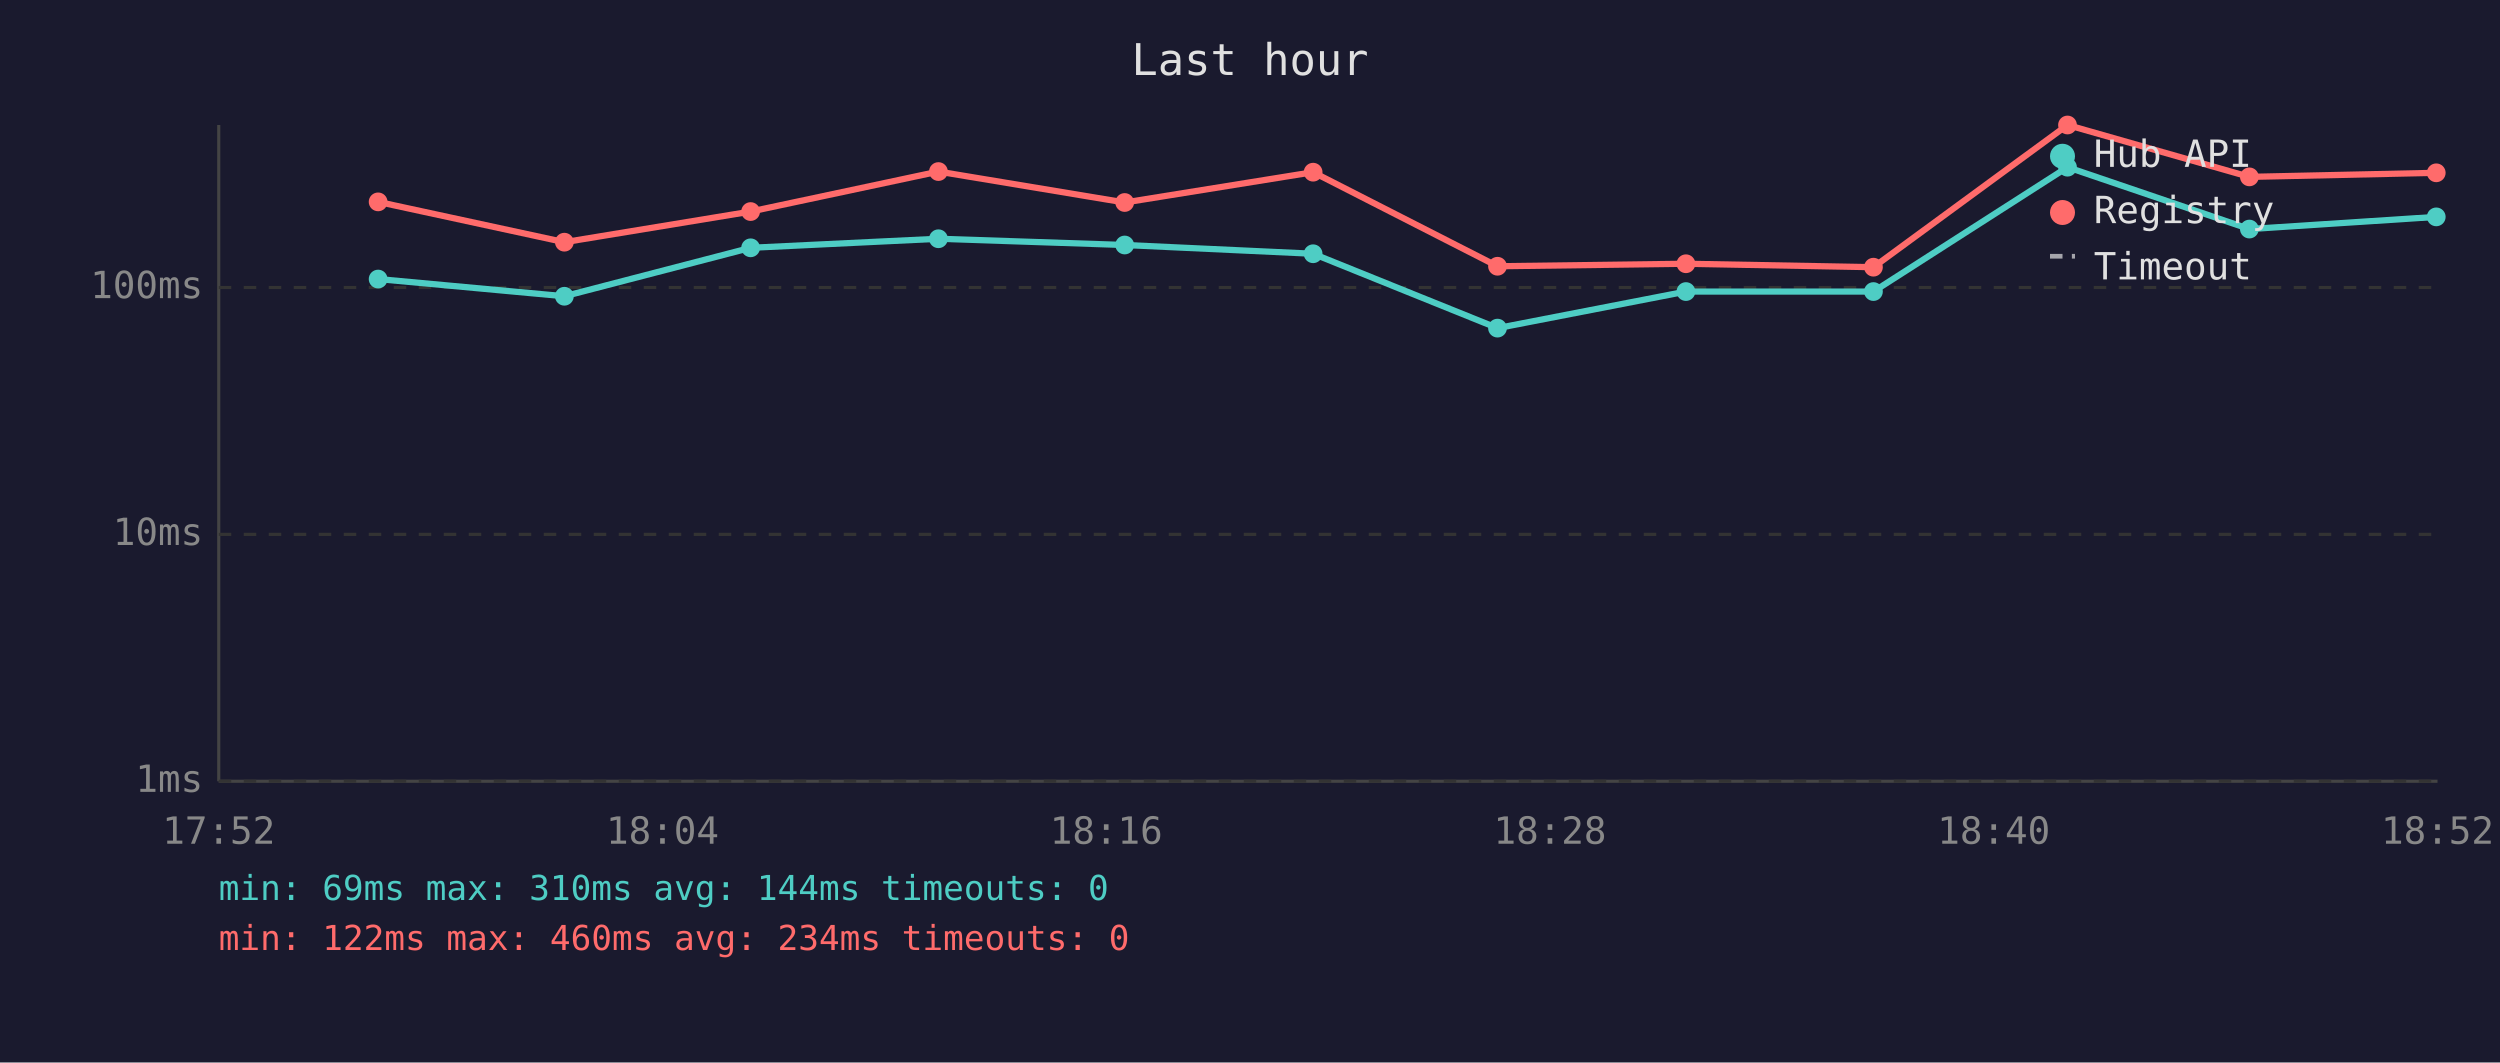
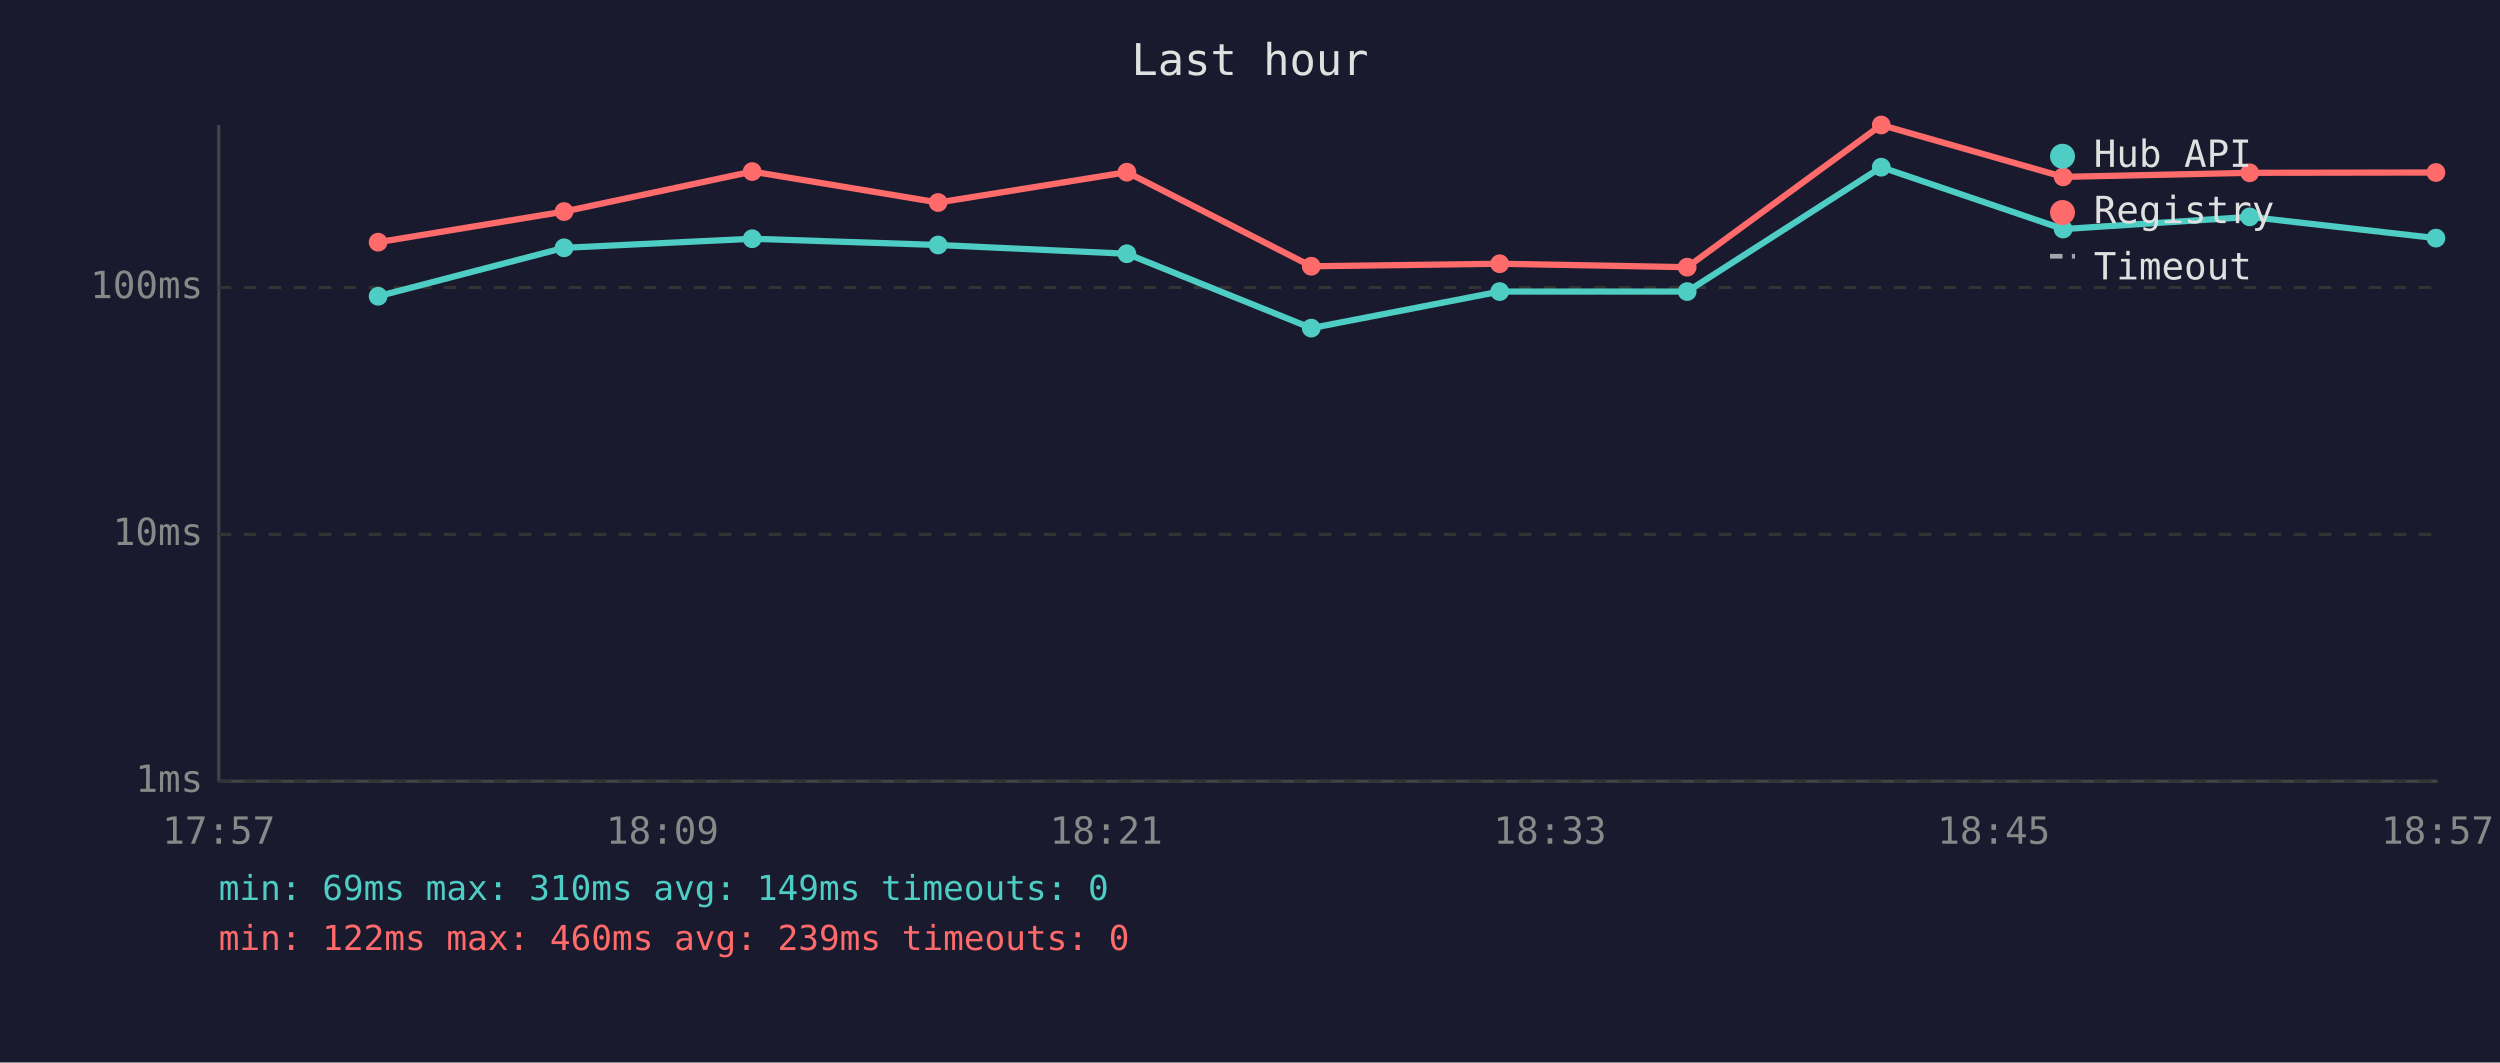
<svg xmlns="http://www.w3.org/2000/svg" viewBox="0 0 800 340" font-family="monospace" font-size="12">
  <rect width="800" height="340" fill="#1a1a2e" />
  <text x="400" y="24" fill="#e0e0e0" font-size="14" text-anchor="middle">Last hour</text>
  <line x1="70" y1="40" x2="70" y2="250" stroke="#444" stroke-width="1" />
  <line x1="70" y1="250" x2="780" y2="250" stroke="#444" stroke-width="1" />
  <line x1="70" y1="250" x2="780" y2="250" stroke="#333" stroke-width="1" stroke-dasharray="4" />
  <text x="65" y="250" fill="#888" text-anchor="end" dominant-baseline="middle">1ms</text>
  <line x1="70" y1="171" x2="780" y2="171" stroke="#333" stroke-width="1" stroke-dasharray="4" />
  <text x="65" y="171" fill="#888" text-anchor="end" dominant-baseline="middle">10ms</text>
  <line x1="70" y1="92" x2="780" y2="92" stroke="#333" stroke-width="1" stroke-dasharray="4" />
  <text x="65" y="92" fill="#888" text-anchor="end" dominant-baseline="middle">100ms</text>
-   <text x="70" y="270" fill="#888" text-anchor="middle">17:52</text>
-   <text x="212" y="270" fill="#888" text-anchor="middle">18:04</text>
-   <text x="354" y="270" fill="#888" text-anchor="middle">18:16</text>
-   <text x="496" y="270" fill="#888" text-anchor="middle">18:28</text>
-   <text x="638" y="270" fill="#888" text-anchor="middle">18:40</text>
-   <text x="780" y="270" fill="#888" text-anchor="middle">18:52</text>
-   <polyline points="121.0,89.3 180.6,94.8 240.2,79.3 300.3,76.4 359.9,78.4 420.2,81.2 479.2,105.0 539.5,93.3 599.5,93.3 661.6,53.5 719.8,73.3 779.6,69.4" fill="none" stroke="#4ecdc4" stroke-width="2" opacity="1" />
-   <circle cx="121.0" cy="89.3" r="3" fill="#4ecdc4" />
-   <circle cx="180.6" cy="94.8" r="3" fill="#4ecdc4" />
-   <circle cx="240.2" cy="79.3" r="3" fill="#4ecdc4" />
-   <circle cx="300.3" cy="76.4" r="3" fill="#4ecdc4" />
-   <circle cx="359.9" cy="78.4" r="3" fill="#4ecdc4" />
-   <circle cx="420.2" cy="81.2" r="3" fill="#4ecdc4" />
-   <circle cx="479.2" cy="105.0" r="3" fill="#4ecdc4" />
-   <circle cx="539.5" cy="93.3" r="3" fill="#4ecdc4" />
-   <circle cx="599.5" cy="93.3" r="3" fill="#4ecdc4" />
-   <circle cx="661.6" cy="53.5" r="3" fill="#4ecdc4" />
-   <circle cx="719.8" cy="73.3" r="3" fill="#4ecdc4" />
-   <circle cx="779.6" cy="69.4" r="3" fill="#4ecdc4" />
-   <polyline points="121.0,64.6 180.6,77.5 240.2,67.7 300.3,54.9 359.9,64.8 420.2,55.1 479.2,85.2 539.5,84.4 599.5,85.5 661.6,40.0 719.8,56.6 779.6,55.3" fill="none" stroke="#ff6b6b" stroke-width="2" opacity="1" />
-   <circle cx="121.0" cy="64.6" r="3" fill="#ff6b6b" />
-   <circle cx="180.6" cy="77.5" r="3" fill="#ff6b6b" />
-   <circle cx="240.2" cy="67.7" r="3" fill="#ff6b6b" />
-   <circle cx="300.3" cy="54.9" r="3" fill="#ff6b6b" />
-   <circle cx="359.9" cy="64.8" r="3" fill="#ff6b6b" />
-   <circle cx="420.2" cy="55.1" r="3" fill="#ff6b6b" />
-   <circle cx="479.2" cy="85.2" r="3" fill="#ff6b6b" />
-   <circle cx="539.5" cy="84.4" r="3" fill="#ff6b6b" />
-   <circle cx="599.5" cy="85.5" r="3" fill="#ff6b6b" />
-   <circle cx="661.6" cy="40.0" r="3" fill="#ff6b6b" />
-   <circle cx="719.8" cy="56.6" r="3" fill="#ff6b6b" />
-   <circle cx="779.6" cy="55.3" r="3" fill="#ff6b6b" />
+   <text x="70" y="270" fill="#888" text-anchor="middle">17:57</text>
+   <text x="212" y="270" fill="#888" text-anchor="middle">18:09</text>
+   <text x="354" y="270" fill="#888" text-anchor="middle">18:21</text>
+   <text x="496" y="270" fill="#888" text-anchor="middle">18:33</text>
+   <text x="638" y="270" fill="#888" text-anchor="middle">18:45</text>
+   <text x="780" y="270" fill="#888" text-anchor="middle">18:57</text>
+   <polyline points="121.0,94.8 180.5,79.3 240.7,76.4 300.2,78.4 360.6,81.2 419.6,105.0 479.9,93.3 539.9,93.3 602.0,53.5 660.2,73.3 719.9,69.4 779.5,76.2" fill="none" stroke="#4ecdc4" stroke-width="2" opacity="1" />
+   <circle cx="121.0" cy="94.8" r="3" fill="#4ecdc4" />
+   <circle cx="180.5" cy="79.3" r="3" fill="#4ecdc4" />
+   <circle cx="240.7" cy="76.4" r="3" fill="#4ecdc4" />
+   <circle cx="300.2" cy="78.4" r="3" fill="#4ecdc4" />
+   <circle cx="360.6" cy="81.2" r="3" fill="#4ecdc4" />
+   <circle cx="419.6" cy="105.0" r="3" fill="#4ecdc4" />
+   <circle cx="479.9" cy="93.3" r="3" fill="#4ecdc4" />
+   <circle cx="539.9" cy="93.3" r="3" fill="#4ecdc4" />
+   <circle cx="602.0" cy="53.5" r="3" fill="#4ecdc4" />
+   <circle cx="660.2" cy="73.3" r="3" fill="#4ecdc4" />
+   <circle cx="719.9" cy="69.4" r="3" fill="#4ecdc4" />
+   <circle cx="779.5" cy="76.2" r="3" fill="#4ecdc4" />
+   <polyline points="121.0,77.5 180.5,67.7 240.7,54.9 300.2,64.8 360.6,55.1 419.6,85.2 479.9,84.4 539.9,85.5 602.0,40.0 660.2,56.6 719.9,55.3 779.5,55.2" fill="none" stroke="#ff6b6b" stroke-width="2" opacity="1" />
+   <circle cx="121.0" cy="77.5" r="3" fill="#ff6b6b" />
+   <circle cx="180.5" cy="67.7" r="3" fill="#ff6b6b" />
+   <circle cx="240.7" cy="54.9" r="3" fill="#ff6b6b" />
+   <circle cx="300.2" cy="64.8" r="3" fill="#ff6b6b" />
+   <circle cx="360.6" cy="55.1" r="3" fill="#ff6b6b" />
+   <circle cx="419.6" cy="85.2" r="3" fill="#ff6b6b" />
+   <circle cx="479.9" cy="84.4" r="3" fill="#ff6b6b" />
+   <circle cx="539.9" cy="85.5" r="3" fill="#ff6b6b" />
+   <circle cx="602.0" cy="40.0" r="3" fill="#ff6b6b" />
+   <circle cx="660.2" cy="56.6" r="3" fill="#ff6b6b" />
+   <circle cx="719.9" cy="55.3" r="3" fill="#ff6b6b" />
+   <circle cx="779.5" cy="55.2" r="3" fill="#ff6b6b" />
  <circle cx="660" cy="50" r="4" fill="#4ecdc4" />
  <text x="670" y="50" fill="#e0e0e0" dominant-baseline="middle">Hub API</text>
  <circle cx="660" cy="68" r="4" fill="#ff6b6b" />
  <text x="670" y="68" fill="#e0e0e0" dominant-baseline="middle">Registry</text>
  <line x1="656" y1="82" x2="664" y2="82" stroke="#e0e0e0" stroke-width="1.5" stroke-dasharray="4,3" opacity="0.7" />
  <text x="670" y="86" fill="#e0e0e0" dominant-baseline="middle">Timeout</text>
-   <text x="70" y="288" fill="#4ecdc4" font-size="11">min: 69ms  max: 310ms  avg: 144ms  timeouts: 0</text>
-   <text x="70" y="304" fill="#ff6b6b" font-size="11">min: 122ms  max: 460ms  avg: 234ms  timeouts: 0</text>
+   <text x="70" y="288" fill="#4ecdc4" font-size="11">min: 69ms  max: 310ms  avg: 149ms  timeouts: 0</text>
+   <text x="70" y="304" fill="#ff6b6b" font-size="11">min: 122ms  max: 460ms  avg: 239ms  timeouts: 0</text>
</svg>
